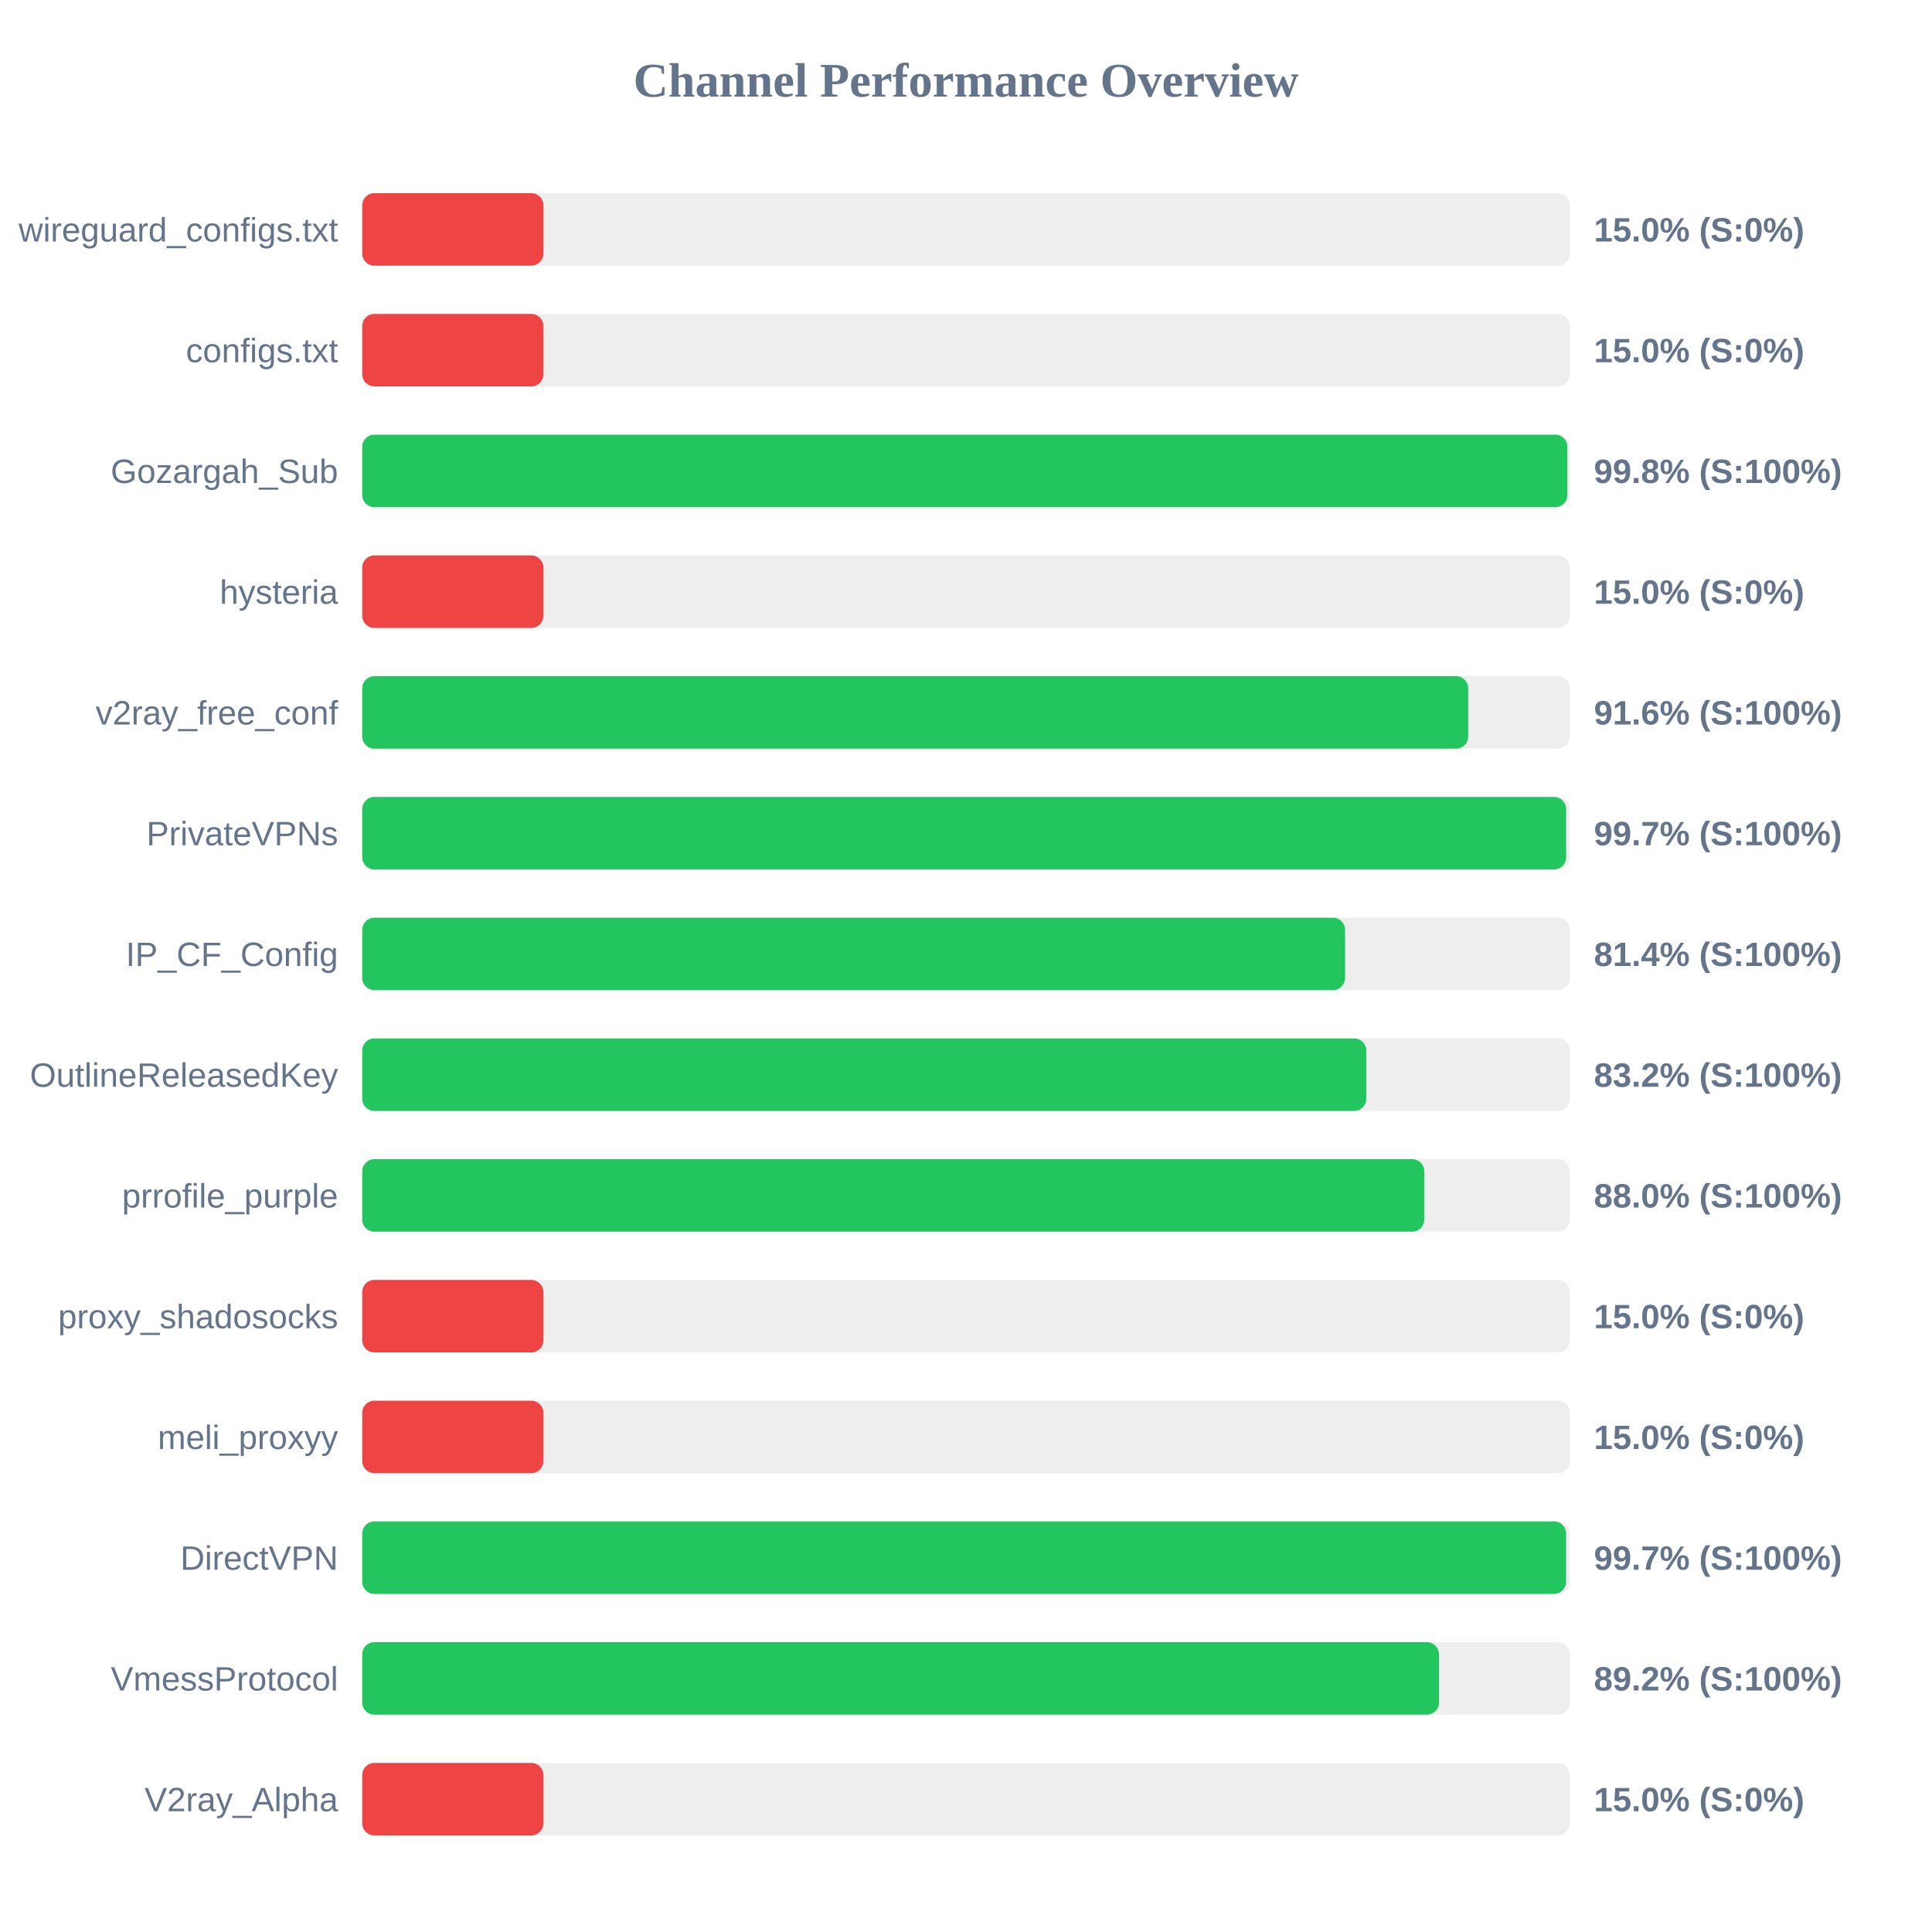
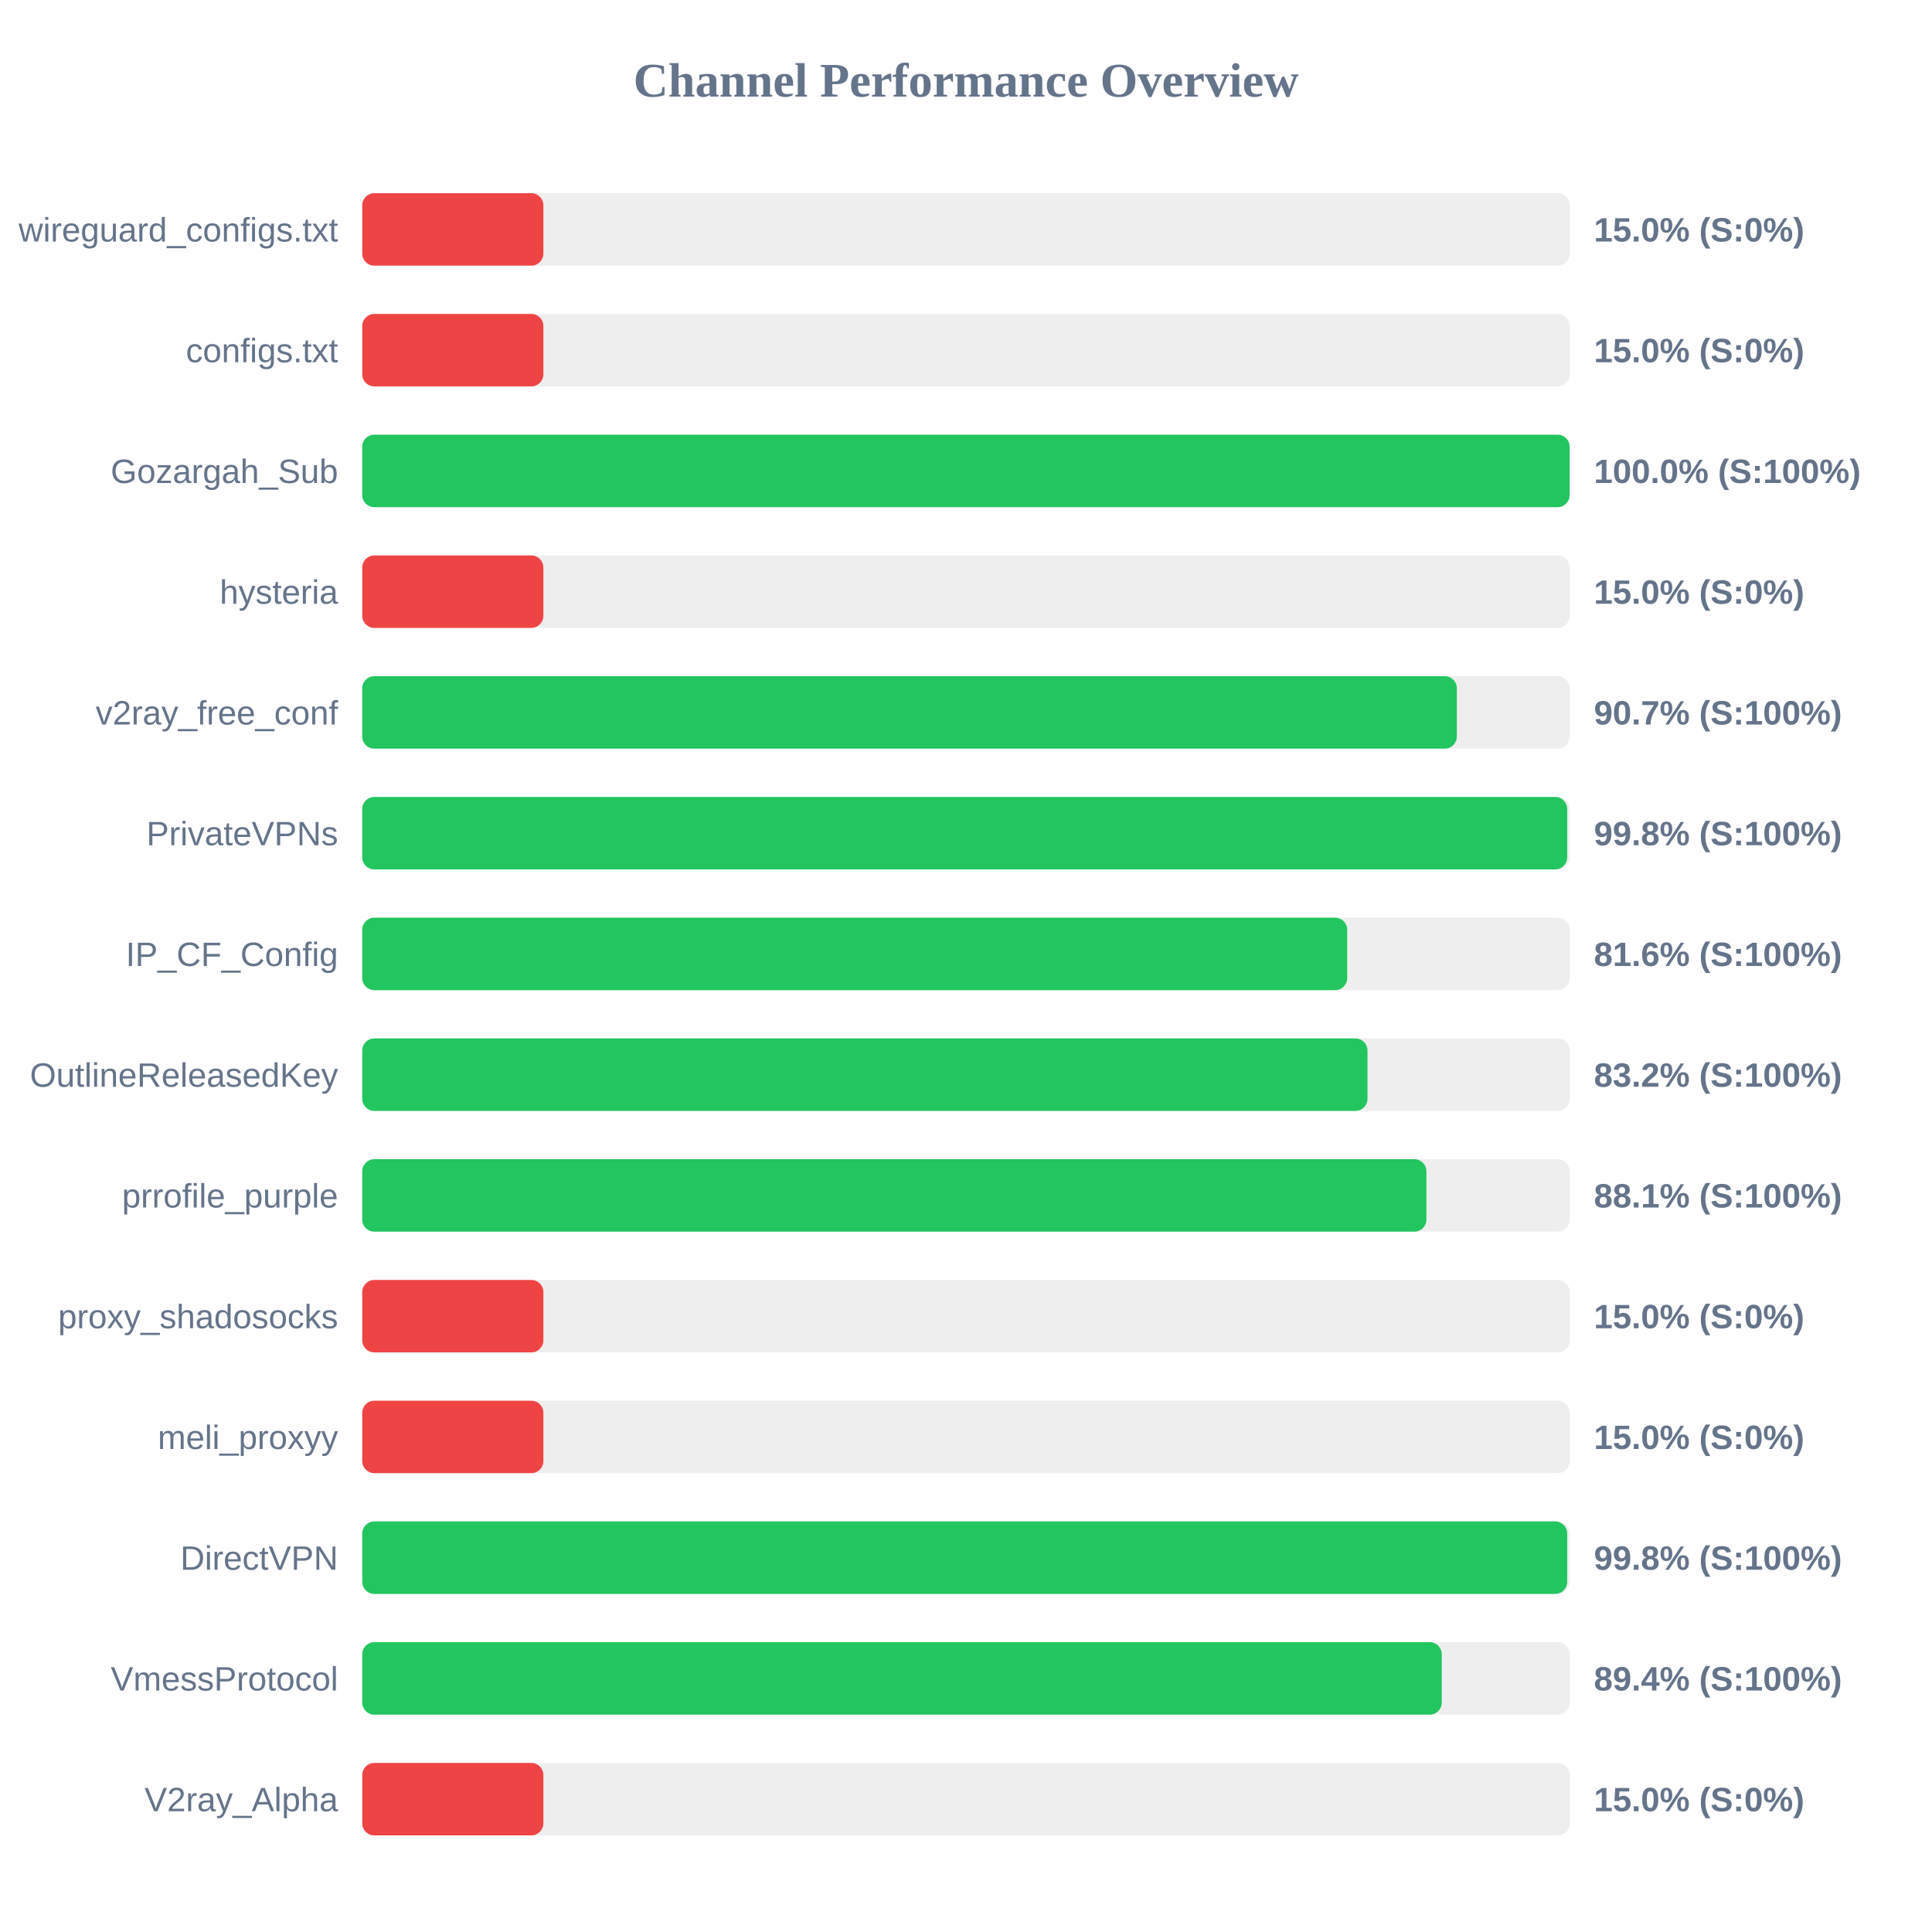
<svg xmlns="http://www.w3.org/2000/svg" width="800" height="800" version="1.1">
  <style>
        .row { font: 14px Arial; fill: #64748b; }
        .score { font: bold 14px Arial; fill: #64748b; }
    </style>
  <text x="400" y="40" text-anchor="middle" font-size="20px" font-weight="bold" fill="#64748b">Channel Performance Overview</text>
  <rect x="150" y="80" width="500" height="30" fill="#eee" rx="5" />
  <rect x="150" y="80" width="75.0" height="30" fill="#ef4444" rx="5" />
  <text x="140" y="100" text-anchor="end" class="row">wireguard_configs.txt</text>
  <text x="660" y="100" text-anchor="start" class="score">15.0% (S:0%)</text>
  <rect x="150" y="130" width="500" height="30" fill="#eee" rx="5" />
  <rect x="150" y="130" width="75.0" height="30" fill="#ef4444" rx="5" />
  <text x="140" y="150" text-anchor="end" class="row">configs.txt</text>
  <text x="660" y="150" text-anchor="start" class="score">15.0% (S:0%)</text>
  <rect x="150" y="180" width="500" height="30" fill="#eee" rx="5" />
-   <rect x="150" y="180" width="499.0" height="30" fill="#22c55e" rx="5" />
+   <rect x="150" y="180" width="499.95" height="30" fill="#22c55e" rx="5" />
  <text x="140" y="200" text-anchor="end" class="row">Gozargah_Sub</text>
-   <text x="660" y="200" text-anchor="start" class="score">99.8% (S:100%)</text>
+   <text x="660" y="200" text-anchor="start" class="score">100.0% (S:100%)</text>
  <rect x="150" y="230" width="500" height="30" fill="#eee" rx="5" />
  <rect x="150" y="230" width="75.0" height="30" fill="#ef4444" rx="5" />
  <text x="140" y="250" text-anchor="end" class="row">hysteria</text>
  <text x="660" y="250" text-anchor="start" class="score">15.0% (S:0%)</text>
  <rect x="150" y="280" width="500" height="30" fill="#eee" rx="5" />
-   <rect x="150" y="280" width="457.95" height="30" fill="#22c55e" rx="5" />
+   <rect x="150" y="280" width="453.25" height="30" fill="#22c55e" rx="5" />
  <text x="140" y="300" text-anchor="end" class="row">v2ray_free_conf</text>
-   <text x="660" y="300" text-anchor="start" class="score">91.6% (S:100%)</text>
+   <text x="660" y="300" text-anchor="start" class="score">90.7% (S:100%)</text>
  <rect x="150" y="330" width="500" height="30" fill="#eee" rx="5" />
-   <rect x="150" y="330" width="498.5" height="30" fill="#22c55e" rx="5" />
+   <rect x="150" y="330" width="498.95" height="30" fill="#22c55e" rx="5" />
  <text x="140" y="350" text-anchor="end" class="row">PrivateVPNs</text>
-   <text x="660" y="350" text-anchor="start" class="score">99.7% (S:100%)</text>
+   <text x="660" y="350" text-anchor="start" class="score">99.8% (S:100%)</text>
  <rect x="150" y="380" width="500" height="30" fill="#eee" rx="5" />
-   <rect x="150" y="380" width="406.95" height="30" fill="#22c55e" rx="5" />
+   <rect x="150" y="380" width="407.85" height="30" fill="#22c55e" rx="5" />
  <text x="140" y="400" text-anchor="end" class="row">IP_CF_Config</text>
-   <text x="660" y="400" text-anchor="start" class="score">81.4% (S:100%)</text>
+   <text x="660" y="400" text-anchor="start" class="score">81.6% (S:100%)</text>
  <rect x="150" y="430" width="500" height="30" fill="#eee" rx="5" />
-   <rect x="150" y="430" width="415.75" height="30" fill="#22c55e" rx="5" />
+   <rect x="150" y="430" width="416.25" height="30" fill="#22c55e" rx="5" />
  <text x="140" y="450" text-anchor="end" class="row">OutlineReleasedKey</text>
  <text x="660" y="450" text-anchor="start" class="score">83.2% (S:100%)</text>
  <rect x="150" y="480" width="500" height="30" fill="#eee" rx="5" />
-   <rect x="150" y="480" width="439.75" height="30" fill="#22c55e" rx="5" />
+   <rect x="150" y="480" width="440.65" height="30" fill="#22c55e" rx="5" />
  <text x="140" y="500" text-anchor="end" class="row">prrofile_purple</text>
-   <text x="660" y="500" text-anchor="start" class="score">88.0% (S:100%)</text>
+   <text x="660" y="500" text-anchor="start" class="score">88.1% (S:100%)</text>
  <rect x="150" y="530" width="500" height="30" fill="#eee" rx="5" />
  <rect x="150" y="530" width="75.0" height="30" fill="#ef4444" rx="5" />
  <text x="140" y="550" text-anchor="end" class="row">proxy_shadosocks</text>
  <text x="660" y="550" text-anchor="start" class="score">15.0% (S:0%)</text>
  <rect x="150" y="580" width="500" height="30" fill="#eee" rx="5" />
  <rect x="150" y="580" width="75.0" height="30" fill="#ef4444" rx="5" />
  <text x="140" y="600" text-anchor="end" class="row">meli_proxyy</text>
  <text x="660" y="600" text-anchor="start" class="score">15.0% (S:0%)</text>
  <rect x="150" y="630" width="500" height="30" fill="#eee" rx="5" />
-   <rect x="150" y="630" width="498.5" height="30" fill="#22c55e" rx="5" />
+   <rect x="150" y="630" width="498.95" height="30" fill="#22c55e" rx="5" />
  <text x="140" y="650" text-anchor="end" class="row">DirectVPN</text>
-   <text x="660" y="650" text-anchor="start" class="score">99.7% (S:100%)</text>
+   <text x="660" y="650" text-anchor="start" class="score">99.8% (S:100%)</text>
  <rect x="150" y="680" width="500" height="30" fill="#eee" rx="5" />
-   <rect x="150" y="680" width="445.85" height="30" fill="#22c55e" rx="5" />
+   <rect x="150" y="680" width="447.0" height="30" fill="#22c55e" rx="5" />
  <text x="140" y="700" text-anchor="end" class="row">VmessProtocol</text>
-   <text x="660" y="700" text-anchor="start" class="score">89.2% (S:100%)</text>
+   <text x="660" y="700" text-anchor="start" class="score">89.4% (S:100%)</text>
  <rect x="150" y="730" width="500" height="30" fill="#eee" rx="5" />
  <rect x="150" y="730" width="75.0" height="30" fill="#ef4444" rx="5" />
  <text x="140" y="750" text-anchor="end" class="row">V2ray_Alpha</text>
  <text x="660" y="750" text-anchor="start" class="score">15.0% (S:0%)</text>
</svg>
